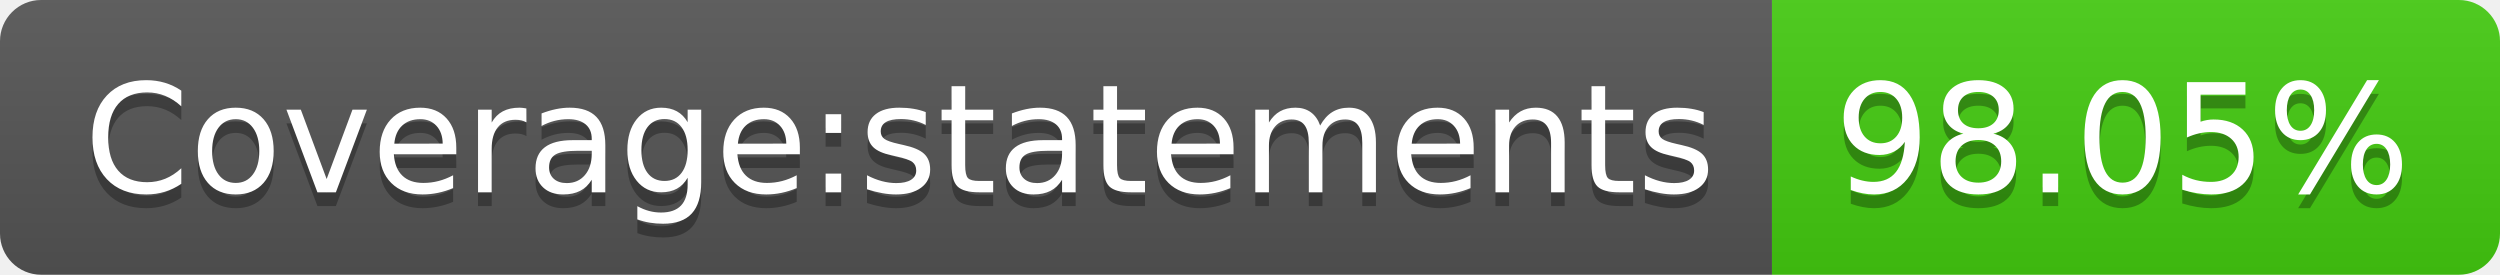
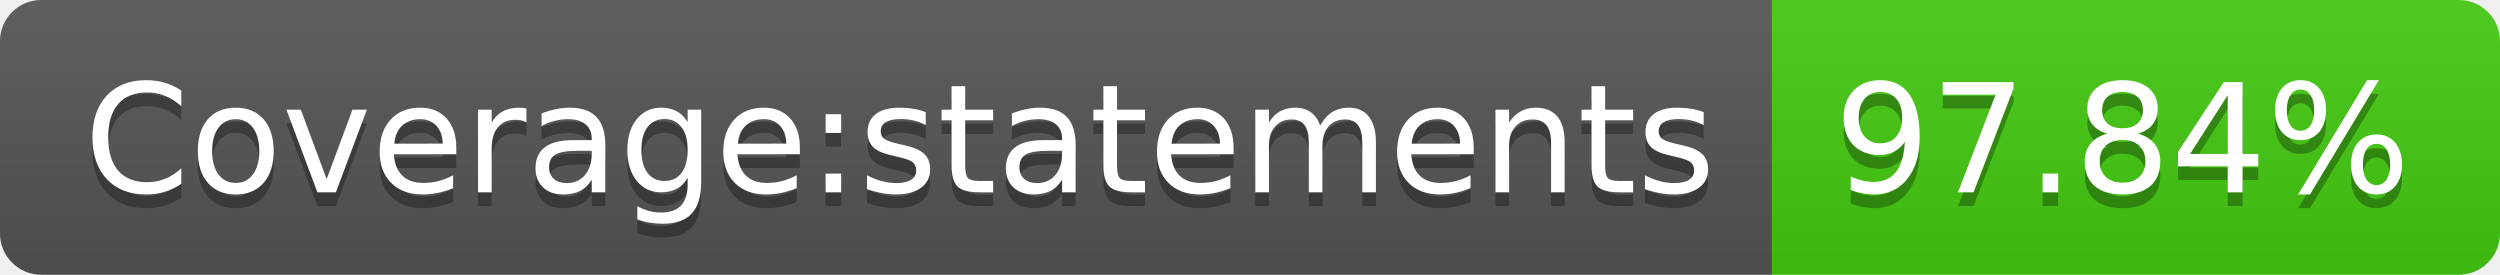
- <svg xmlns="http://www.w3.org/2000/svg" width="182" height="20" role="img" aria-label="Coverage:statements: 98.05%">
+ <svg xmlns="http://www.w3.org/2000/svg" width="182" height="20" role="img" aria-label="Coverage:statements: 97.84%">
  <linearGradient id="s" x2="0" y2="100%">
    <stop offset="0" stop-color="#bbb" stop-opacity=".1" />
    <stop offset="1" stop-opacity=".1" />
  </linearGradient>
  <clipPath id="r">
    <rect width="182" height="20" rx="3" fill="#fff" />
  </clipPath>
  <g clip-path="url(#r)">
    <rect width="129" height="20" fill="#555" />
    <rect x="129" width="53" height="20" fill="#4c1" />
    <rect width="182" height="20" fill="url(#s)" />
  </g>
  <g fill="#fff" text-anchor="middle" font-family="Verdana,Geneva,DejaVu Sans,sans-serif" text-rendering="geometricPrecision" font-size="110">
    <text aria-hidden="true" x="655" y="150" fill="#010101" fill-opacity=".3" transform="scale(.1)" textLength="1190">Coverage:statements</text>
    <text x="655" y="140" transform="scale(.1)" fill="#fff" textLength="1190">Coverage:statements</text>
-     <text aria-hidden="true" x="1545" y="150" fill="#010101" fill-opacity=".3" transform="scale(.1)" textLength="430">98.05%</text>
-     <text x="1545" y="140" transform="scale(.1)" fill="#fff" textLength="430">98.05%</text>
+     <text aria-hidden="true" x="1545" y="150" fill="#010101" fill-opacity=".3" transform="scale(.1)" textLength="430">97.84%</text>
+     <text x="1545" y="140" transform="scale(.1)" fill="#fff" textLength="430">97.84%</text>
  </g>
</svg>
